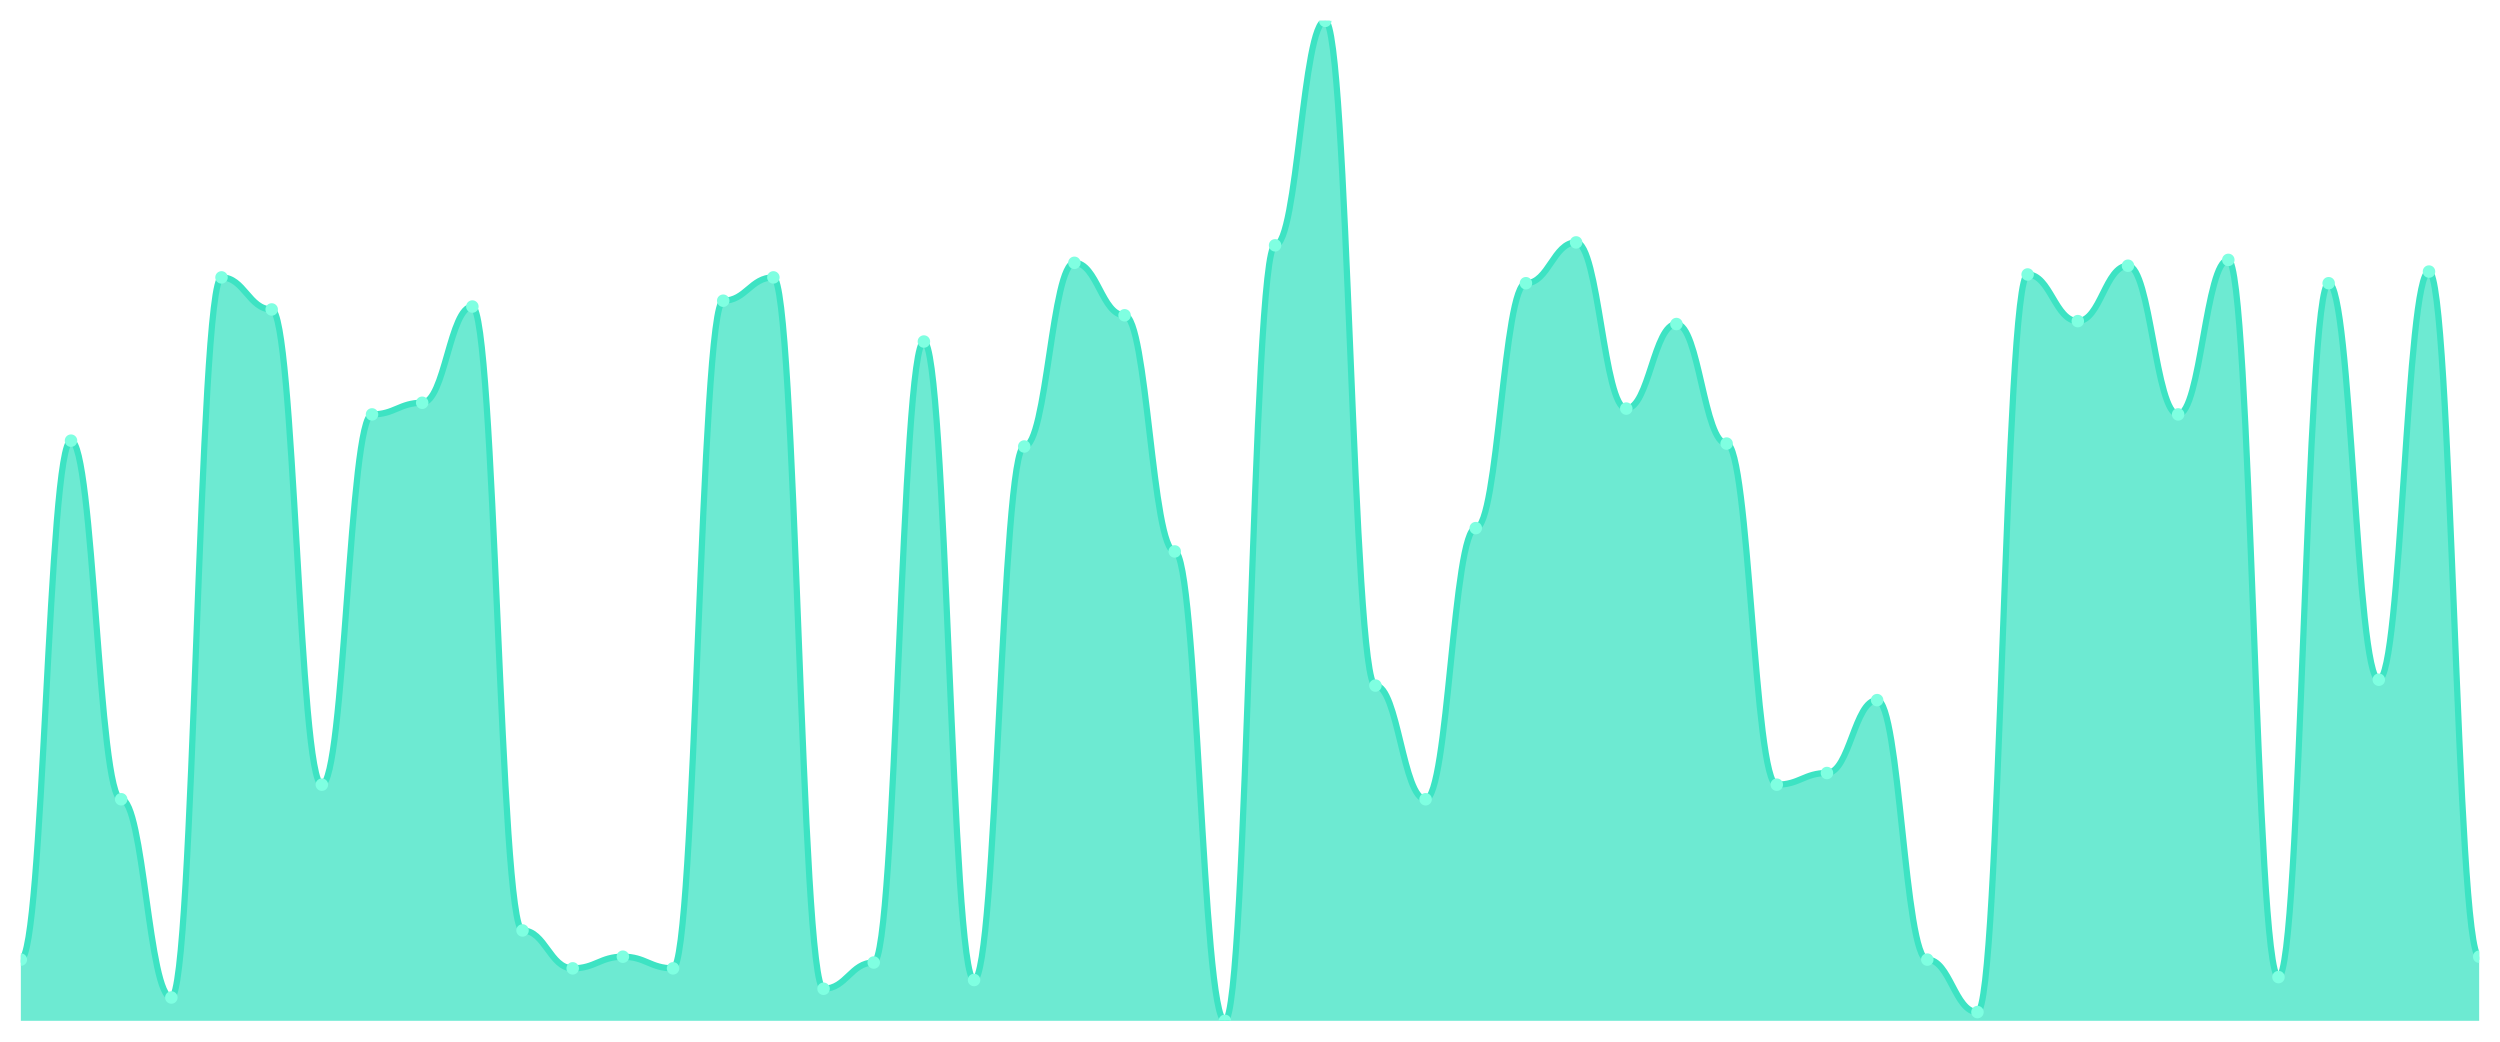
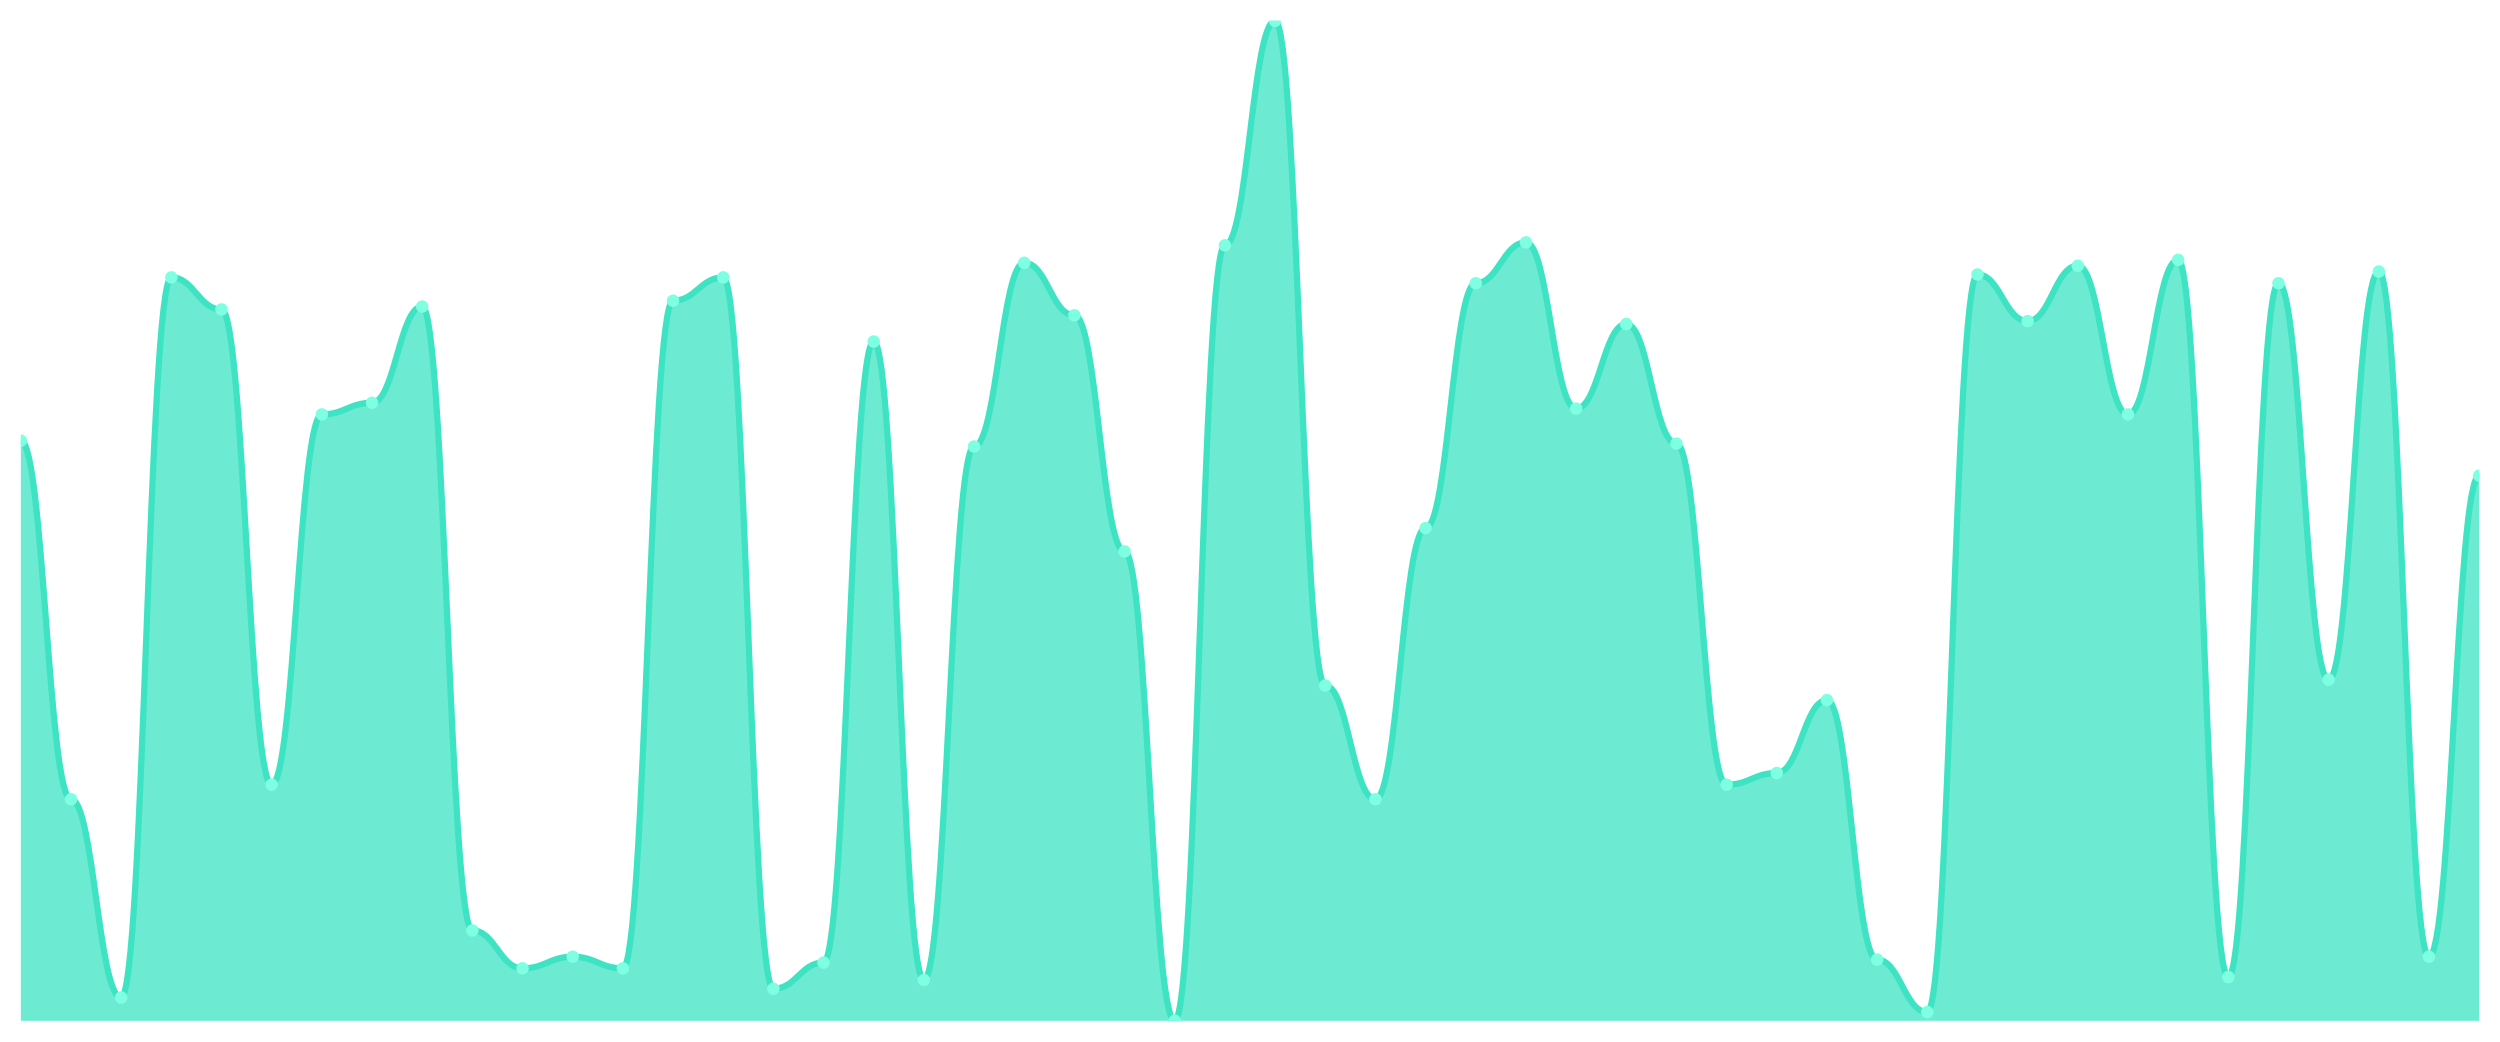
<svg xmlns="http://www.w3.org/2000/svg" viewBox="0 0 1200 500" width="1200" height="500">
  <defs>
    <clipPath id="c">
      <rect x="10" y="10" width="1180" height="480" />
    </clipPath>
  </defs>
  <rect width="1200" height="500" fill="none" />
  <g clip-path="url(#c)">
-     <path d="M 10,490 L 10,460.612 C 20.837,460.612 23.245,211.516 34.082,211.516 C 44.918,211.516 47.327,383.644 58.163,383.644 C 69,383.644 71.408,478.805 82.245,478.805 C 93.082,478.805 95.49,133.149 106.327,133.149 C 117.163,133.149 119.571,148.542 130.408,148.542 C 141.245,148.542 143.653,376.647 154.49,376.647 C 165.327,376.647 167.735,198.921 178.571,198.921 C 189.408,198.921 191.816,193.324 202.653,193.324 C 213.49,193.324 215.898,147.143 226.735,147.143 C 237.571,147.143 239.98,446.618 250.816,446.618 C 261.653,446.618 264.061,464.81 274.898,464.81 C 285.735,464.81 288.143,459.213 298.98,459.213 C 309.816,459.213 312.224,464.81 323.061,464.81 C 333.898,464.81 336.306,144.344 347.143,144.344 C 357.98,144.344 360.388,133.149 371.224,133.149 C 382.061,133.149 384.469,474.606 395.306,474.606 C 406.143,474.606 408.551,462.012 419.388,462.012 C 430.224,462.012 432.633,163.936 443.469,163.936 C 454.306,163.936 456.714,470.408 467.551,470.408 C 478.388,470.408 480.796,214.315 491.633,214.315 C 502.469,214.315 504.878,126.152 515.714,126.152 C 526.551,126.152 528.959,151.341 539.796,151.341 C 550.633,151.341 553.041,264.694 563.878,264.694 C 574.714,264.694 577.122,490 587.959,490 C 598.796,490 601.204,117.755 612.041,117.755 C 622.878,117.755 625.286,10 636.122,10 C 646.959,10 649.367,329.067 660.204,329.067 C 671.041,329.067 673.449,383.644 684.286,383.644 C 695.122,383.644 697.531,253.499 708.367,253.499 C 719.204,253.499 721.612,135.948 732.449,135.948 C 743.286,135.948 745.694,116.356 756.531,116.356 C 767.367,116.356 769.776,196.122 780.612,196.122 C 791.449,196.122 793.857,155.539 804.694,155.539 C 815.531,155.539 817.939,212.915 828.776,212.915 C 839.612,212.915 842.02,376.647 852.857,376.647 C 863.694,376.647 866.102,371.05 876.939,371.05 C 887.776,371.05 890.184,336.064 901.02,336.064 C 911.857,336.064 914.265,460.612 925.102,460.612 C 935.939,460.612 938.347,485.802 949.184,485.802 C 960.02,485.802 962.429,131.749 973.265,131.749 C 984.102,131.749 986.51,154.14 997.347,154.14 C 1008.184,154.14 1010.592,127.551 1021.429,127.551 C 1032.265,127.551 1034.673,198.921 1045.51,198.921 C 1056.347,198.921 1058.755,124.752 1069.592,124.752 C 1080.429,124.752 1082.837,469.009 1093.673,469.009 C 1104.51,469.009 1106.918,135.948 1117.755,135.948 C 1128.592,135.948 1131,326.268 1141.837,326.268 C 1152.673,326.268 1155.082,130.35 1165.918,130.35 C 1176.755,130.35 1179.163,459.213 1190,459.213 L 1190,490 Z" fill="rgba(61,227,195,0.75)" />
-     <path d="M 10,460.612 C 20.837,460.612 23.245,211.516 34.082,211.516 C 44.918,211.516 47.327,383.644 58.163,383.644 C 69,383.644 71.408,478.805 82.245,478.805 C 93.082,478.805 95.49,133.149 106.327,133.149 C 117.163,133.149 119.571,148.542 130.408,148.542 C 141.245,148.542 143.653,376.647 154.49,376.647 C 165.327,376.647 167.735,198.921 178.571,198.921 C 189.408,198.921 191.816,193.324 202.653,193.324 C 213.49,193.324 215.898,147.143 226.735,147.143 C 237.571,147.143 239.98,446.618 250.816,446.618 C 261.653,446.618 264.061,464.81 274.898,464.81 C 285.735,464.81 288.143,459.213 298.98,459.213 C 309.816,459.213 312.224,464.81 323.061,464.81 C 333.898,464.81 336.306,144.344 347.143,144.344 C 357.98,144.344 360.388,133.149 371.224,133.149 C 382.061,133.149 384.469,474.606 395.306,474.606 C 406.143,474.606 408.551,462.012 419.388,462.012 C 430.224,462.012 432.633,163.936 443.469,163.936 C 454.306,163.936 456.714,470.408 467.551,470.408 C 478.388,470.408 480.796,214.315 491.633,214.315 C 502.469,214.315 504.878,126.152 515.714,126.152 C 526.551,126.152 528.959,151.341 539.796,151.341 C 550.633,151.341 553.041,264.694 563.878,264.694 C 574.714,264.694 577.122,490 587.959,490 C 598.796,490 601.204,117.755 612.041,117.755 C 622.878,117.755 625.286,10 636.122,10 C 646.959,10 649.367,329.067 660.204,329.067 C 671.041,329.067 673.449,383.644 684.286,383.644 C 695.122,383.644 697.531,253.499 708.367,253.499 C 719.204,253.499 721.612,135.948 732.449,135.948 C 743.286,135.948 745.694,116.356 756.531,116.356 C 767.367,116.356 769.776,196.122 780.612,196.122 C 791.449,196.122 793.857,155.539 804.694,155.539 C 815.531,155.539 817.939,212.915 828.776,212.915 C 839.612,212.915 842.02,376.647 852.857,376.647 C 863.694,376.647 866.102,371.05 876.939,371.05 C 887.776,371.05 890.184,336.064 901.02,336.064 C 911.857,336.064 914.265,460.612 925.102,460.612 C 935.939,460.612 938.347,485.802 949.184,485.802 C 960.02,485.802 962.429,131.749 973.265,131.749 C 984.102,131.749 986.51,154.14 997.347,154.14 C 1008.184,154.14 1010.592,127.551 1021.429,127.551 C 1032.265,127.551 1034.673,198.921 1045.51,198.921 C 1056.347,198.921 1058.755,124.752 1069.592,124.752 C 1080.429,124.752 1082.837,469.009 1093.673,469.009 C 1104.51,469.009 1106.918,135.948 1117.755,135.948 C 1128.592,135.948 1131,326.268 1141.837,326.268 C 1152.673,326.268 1155.082,130.35 1165.918,130.35 C 1176.755,130.35 1179.163,459.213 1190,459.213" fill="none" stroke="#3de3c3" stroke-width="3" stroke-linecap="round" stroke-linejoin="round" />
-     <circle cx="10" cy="460.612" r="3" fill="#7fffe1" />
-     <circle cx="34.082" cy="211.516" r="3" fill="#7fffe1" />
-     <circle cx="58.163" cy="383.644" r="3" fill="#7fffe1" />
-     <circle cx="82.245" cy="478.805" r="3" fill="#7fffe1" />
-     <circle cx="106.327" cy="133.149" r="3" fill="#7fffe1" />
-     <circle cx="130.408" cy="148.542" r="3" fill="#7fffe1" />
-     <circle cx="154.49" cy="376.647" r="3" fill="#7fffe1" />
-     <circle cx="178.571" cy="198.921" r="3" fill="#7fffe1" />
-     <circle cx="202.653" cy="193.324" r="3" fill="#7fffe1" />
-     <circle cx="226.735" cy="147.143" r="3" fill="#7fffe1" />
-     <circle cx="250.816" cy="446.618" r="3" fill="#7fffe1" />
-     <circle cx="274.898" cy="464.81" r="3" fill="#7fffe1" />
-     <circle cx="298.98" cy="459.213" r="3" fill="#7fffe1" />
-     <circle cx="323.061" cy="464.81" r="3" fill="#7fffe1" />
-     <circle cx="347.143" cy="144.344" r="3" fill="#7fffe1" />
-     <circle cx="371.224" cy="133.149" r="3" fill="#7fffe1" />
-     <circle cx="395.306" cy="474.606" r="3" fill="#7fffe1" />
-     <circle cx="419.388" cy="462.012" r="3" fill="#7fffe1" />
-     <circle cx="443.469" cy="163.936" r="3" fill="#7fffe1" />
-     <circle cx="467.551" cy="470.408" r="3" fill="#7fffe1" />
-     <circle cx="491.633" cy="214.315" r="3" fill="#7fffe1" />
-     <circle cx="515.714" cy="126.152" r="3" fill="#7fffe1" />
-     <circle cx="539.796" cy="151.341" r="3" fill="#7fffe1" />
-     <circle cx="563.878" cy="264.694" r="3" fill="#7fffe1" />
-     <circle cx="587.959" cy="490" r="3" fill="#7fffe1" />
-     <circle cx="612.041" cy="117.755" r="3" fill="#7fffe1" />
-     <circle cx="636.122" cy="10" r="3" fill="#7fffe1" />
-     <circle cx="660.204" cy="329.067" r="3" fill="#7fffe1" />
-     <circle cx="684.286" cy="383.644" r="3" fill="#7fffe1" />
-     <circle cx="708.367" cy="253.499" r="3" fill="#7fffe1" />
-     <circle cx="732.449" cy="135.948" r="3" fill="#7fffe1" />
-     <circle cx="756.531" cy="116.356" r="3" fill="#7fffe1" />
-     <circle cx="780.612" cy="196.122" r="3" fill="#7fffe1" />
-     <circle cx="804.694" cy="155.539" r="3" fill="#7fffe1" />
-     <circle cx="828.776" cy="212.915" r="3" fill="#7fffe1" />
-     <circle cx="852.857" cy="376.647" r="3" fill="#7fffe1" />
-     <circle cx="876.939" cy="371.05" r="3" fill="#7fffe1" />
-     <circle cx="901.02" cy="336.064" r="3" fill="#7fffe1" />
-     <circle cx="925.102" cy="460.612" r="3" fill="#7fffe1" />
-     <circle cx="949.184" cy="485.802" r="3" fill="#7fffe1" />
-     <circle cx="973.265" cy="131.749" r="3" fill="#7fffe1" />
-     <circle cx="997.347" cy="154.14" r="3" fill="#7fffe1" />
-     <circle cx="1021.429" cy="127.551" r="3" fill="#7fffe1" />
-     <circle cx="1045.51" cy="198.921" r="3" fill="#7fffe1" />
-     <circle cx="1069.592" cy="124.752" r="3" fill="#7fffe1" />
-     <circle cx="1093.673" cy="469.009" r="3" fill="#7fffe1" />
-     <circle cx="1117.755" cy="135.948" r="3" fill="#7fffe1" />
-     <circle cx="1141.837" cy="326.268" r="3" fill="#7fffe1" />
-     <circle cx="1165.918" cy="130.35" r="3" fill="#7fffe1" />
-     <circle cx="1190" cy="459.213" r="3" fill="#7fffe1" />
+     <path d="M 10,490 L 10,211.516 C 20.837,211.516 23.245,383.644 34.082,383.644 C 44.918,383.644 47.327,478.805 58.163,478.805 C 69,478.805 71.408,133.149 82.245,133.149 C 93.082,133.149 95.49,148.542 106.327,148.542 C 117.163,148.542 119.571,376.647 130.408,376.647 C 141.245,376.647 143.653,198.921 154.49,198.921 C 165.327,198.921 167.735,193.324 178.571,193.324 C 189.408,193.324 191.816,147.143 202.653,147.143 C 213.49,147.143 215.898,446.618 226.735,446.618 C 237.571,446.618 239.98,464.81 250.816,464.81 C 261.653,464.81 264.061,459.213 274.898,459.213 C 285.735,459.213 288.143,464.81 298.98,464.81 C 309.816,464.81 312.224,144.344 323.061,144.344 C 333.898,144.344 336.306,133.149 347.143,133.149 C 357.98,133.149 360.388,474.606 371.224,474.606 C 382.061,474.606 384.469,462.012 395.306,462.012 C 406.143,462.012 408.551,163.936 419.388,163.936 C 430.224,163.936 432.633,470.408 443.469,470.408 C 454.306,470.408 456.714,214.315 467.551,214.315 C 478.388,214.315 480.796,126.152 491.633,126.152 C 502.469,126.152 504.878,151.341 515.714,151.341 C 526.551,151.341 528.959,264.694 539.796,264.694 C 550.633,264.694 553.041,490 563.878,490 C 574.714,490 577.122,117.755 587.959,117.755 C 598.796,117.755 601.204,10 612.041,10 C 622.878,10 625.286,329.067 636.122,329.067 C 646.959,329.067 649.367,383.644 660.204,383.644 C 671.041,383.644 673.449,253.499 684.286,253.499 C 695.122,253.499 697.531,135.948 708.367,135.948 C 719.204,135.948 721.612,116.356 732.449,116.356 C 743.286,116.356 745.694,196.122 756.531,196.122 C 767.367,196.122 769.776,155.539 780.612,155.539 C 791.449,155.539 793.857,212.915 804.694,212.915 C 815.531,212.915 817.939,376.647 828.776,376.647 C 839.612,376.647 842.02,371.05 852.857,371.05 C 863.694,371.05 866.102,336.064 876.939,336.064 C 887.776,336.064 890.184,460.612 901.02,460.612 C 911.857,460.612 914.265,485.802 925.102,485.802 C 935.939,485.802 938.347,131.749 949.184,131.749 C 960.02,131.749 962.429,154.14 973.265,154.14 C 984.102,154.14 986.51,127.551 997.347,127.551 C 1008.184,127.551 1010.592,198.921 1021.429,198.921 C 1032.265,198.921 1034.673,124.752 1045.51,124.752 C 1056.347,124.752 1058.755,469.009 1069.592,469.009 C 1080.429,469.009 1082.837,135.948 1093.673,135.948 C 1104.51,135.948 1106.918,326.268 1117.755,326.268 C 1128.592,326.268 1131,130.35 1141.837,130.35 C 1152.673,130.35 1155.082,459.213 1165.918,459.213 C 1176.755,459.213 1179.163,228.309 1190,228.309 L 1190,490 Z" fill="rgba(61,227,195,0.75)" />
+     <path d="M 10,211.516 C 20.837,211.516 23.245,383.644 34.082,383.644 C 44.918,383.644 47.327,478.805 58.163,478.805 C 69,478.805 71.408,133.149 82.245,133.149 C 93.082,133.149 95.49,148.542 106.327,148.542 C 117.163,148.542 119.571,376.647 130.408,376.647 C 141.245,376.647 143.653,198.921 154.49,198.921 C 165.327,198.921 167.735,193.324 178.571,193.324 C 189.408,193.324 191.816,147.143 202.653,147.143 C 213.49,147.143 215.898,446.618 226.735,446.618 C 237.571,446.618 239.98,464.81 250.816,464.81 C 261.653,464.81 264.061,459.213 274.898,459.213 C 285.735,459.213 288.143,464.81 298.98,464.81 C 309.816,464.81 312.224,144.344 323.061,144.344 C 333.898,144.344 336.306,133.149 347.143,133.149 C 357.98,133.149 360.388,474.606 371.224,474.606 C 382.061,474.606 384.469,462.012 395.306,462.012 C 406.143,462.012 408.551,163.936 419.388,163.936 C 430.224,163.936 432.633,470.408 443.469,470.408 C 454.306,470.408 456.714,214.315 467.551,214.315 C 478.388,214.315 480.796,126.152 491.633,126.152 C 502.469,126.152 504.878,151.341 515.714,151.341 C 526.551,151.341 528.959,264.694 539.796,264.694 C 550.633,264.694 553.041,490 563.878,490 C 574.714,490 577.122,117.755 587.959,117.755 C 598.796,117.755 601.204,10 612.041,10 C 622.878,10 625.286,329.067 636.122,329.067 C 646.959,329.067 649.367,383.644 660.204,383.644 C 671.041,383.644 673.449,253.499 684.286,253.499 C 695.122,253.499 697.531,135.948 708.367,135.948 C 719.204,135.948 721.612,116.356 732.449,116.356 C 743.286,116.356 745.694,196.122 756.531,196.122 C 767.367,196.122 769.776,155.539 780.612,155.539 C 791.449,155.539 793.857,212.915 804.694,212.915 C 815.531,212.915 817.939,376.647 828.776,376.647 C 839.612,376.647 842.02,371.05 852.857,371.05 C 863.694,371.05 866.102,336.064 876.939,336.064 C 887.776,336.064 890.184,460.612 901.02,460.612 C 911.857,460.612 914.265,485.802 925.102,485.802 C 935.939,485.802 938.347,131.749 949.184,131.749 C 960.02,131.749 962.429,154.14 973.265,154.14 C 984.102,154.14 986.51,127.551 997.347,127.551 C 1008.184,127.551 1010.592,198.921 1021.429,198.921 C 1032.265,198.921 1034.673,124.752 1045.51,124.752 C 1056.347,124.752 1058.755,469.009 1069.592,469.009 C 1080.429,469.009 1082.837,135.948 1093.673,135.948 C 1104.51,135.948 1106.918,326.268 1117.755,326.268 C 1128.592,326.268 1131,130.35 1141.837,130.35 C 1152.673,130.35 1155.082,459.213 1165.918,459.213 C 1176.755,459.213 1179.163,228.309 1190,228.309" fill="none" stroke="#3de3c3" stroke-width="3" stroke-linecap="round" stroke-linejoin="round" />
+     <circle cx="10" cy="211.516" r="3" fill="#7fffe1" />
+     <circle cx="34.082" cy="383.644" r="3" fill="#7fffe1" />
+     <circle cx="58.163" cy="478.805" r="3" fill="#7fffe1" />
+     <circle cx="82.245" cy="133.149" r="3" fill="#7fffe1" />
+     <circle cx="106.327" cy="148.542" r="3" fill="#7fffe1" />
+     <circle cx="130.408" cy="376.647" r="3" fill="#7fffe1" />
+     <circle cx="154.49" cy="198.921" r="3" fill="#7fffe1" />
+     <circle cx="178.571" cy="193.324" r="3" fill="#7fffe1" />
+     <circle cx="202.653" cy="147.143" r="3" fill="#7fffe1" />
+     <circle cx="226.735" cy="446.618" r="3" fill="#7fffe1" />
+     <circle cx="250.816" cy="464.81" r="3" fill="#7fffe1" />
+     <circle cx="274.898" cy="459.213" r="3" fill="#7fffe1" />
+     <circle cx="298.98" cy="464.81" r="3" fill="#7fffe1" />
+     <circle cx="323.061" cy="144.344" r="3" fill="#7fffe1" />
+     <circle cx="347.143" cy="133.149" r="3" fill="#7fffe1" />
+     <circle cx="371.224" cy="474.606" r="3" fill="#7fffe1" />
+     <circle cx="395.306" cy="462.012" r="3" fill="#7fffe1" />
+     <circle cx="419.388" cy="163.936" r="3" fill="#7fffe1" />
+     <circle cx="443.469" cy="470.408" r="3" fill="#7fffe1" />
+     <circle cx="467.551" cy="214.315" r="3" fill="#7fffe1" />
+     <circle cx="491.633" cy="126.152" r="3" fill="#7fffe1" />
+     <circle cx="515.714" cy="151.341" r="3" fill="#7fffe1" />
+     <circle cx="539.796" cy="264.694" r="3" fill="#7fffe1" />
+     <circle cx="563.878" cy="490" r="3" fill="#7fffe1" />
+     <circle cx="587.959" cy="117.755" r="3" fill="#7fffe1" />
+     <circle cx="612.041" cy="10" r="3" fill="#7fffe1" />
+     <circle cx="636.122" cy="329.067" r="3" fill="#7fffe1" />
+     <circle cx="660.204" cy="383.644" r="3" fill="#7fffe1" />
+     <circle cx="684.286" cy="253.499" r="3" fill="#7fffe1" />
+     <circle cx="708.367" cy="135.948" r="3" fill="#7fffe1" />
+     <circle cx="732.449" cy="116.356" r="3" fill="#7fffe1" />
+     <circle cx="756.531" cy="196.122" r="3" fill="#7fffe1" />
+     <circle cx="780.612" cy="155.539" r="3" fill="#7fffe1" />
+     <circle cx="804.694" cy="212.915" r="3" fill="#7fffe1" />
+     <circle cx="828.776" cy="376.647" r="3" fill="#7fffe1" />
+     <circle cx="852.857" cy="371.05" r="3" fill="#7fffe1" />
+     <circle cx="876.939" cy="336.064" r="3" fill="#7fffe1" />
+     <circle cx="901.02" cy="460.612" r="3" fill="#7fffe1" />
+     <circle cx="925.102" cy="485.802" r="3" fill="#7fffe1" />
+     <circle cx="949.184" cy="131.749" r="3" fill="#7fffe1" />
+     <circle cx="973.265" cy="154.14" r="3" fill="#7fffe1" />
+     <circle cx="997.347" cy="127.551" r="3" fill="#7fffe1" />
+     <circle cx="1021.429" cy="198.921" r="3" fill="#7fffe1" />
+     <circle cx="1045.51" cy="124.752" r="3" fill="#7fffe1" />
+     <circle cx="1069.592" cy="469.009" r="3" fill="#7fffe1" />
+     <circle cx="1093.673" cy="135.948" r="3" fill="#7fffe1" />
+     <circle cx="1117.755" cy="326.268" r="3" fill="#7fffe1" />
+     <circle cx="1141.837" cy="130.35" r="3" fill="#7fffe1" />
+     <circle cx="1165.918" cy="459.213" r="3" fill="#7fffe1" />
+     <circle cx="1190" cy="228.309" r="3" fill="#7fffe1" />
  </g>
</svg>
